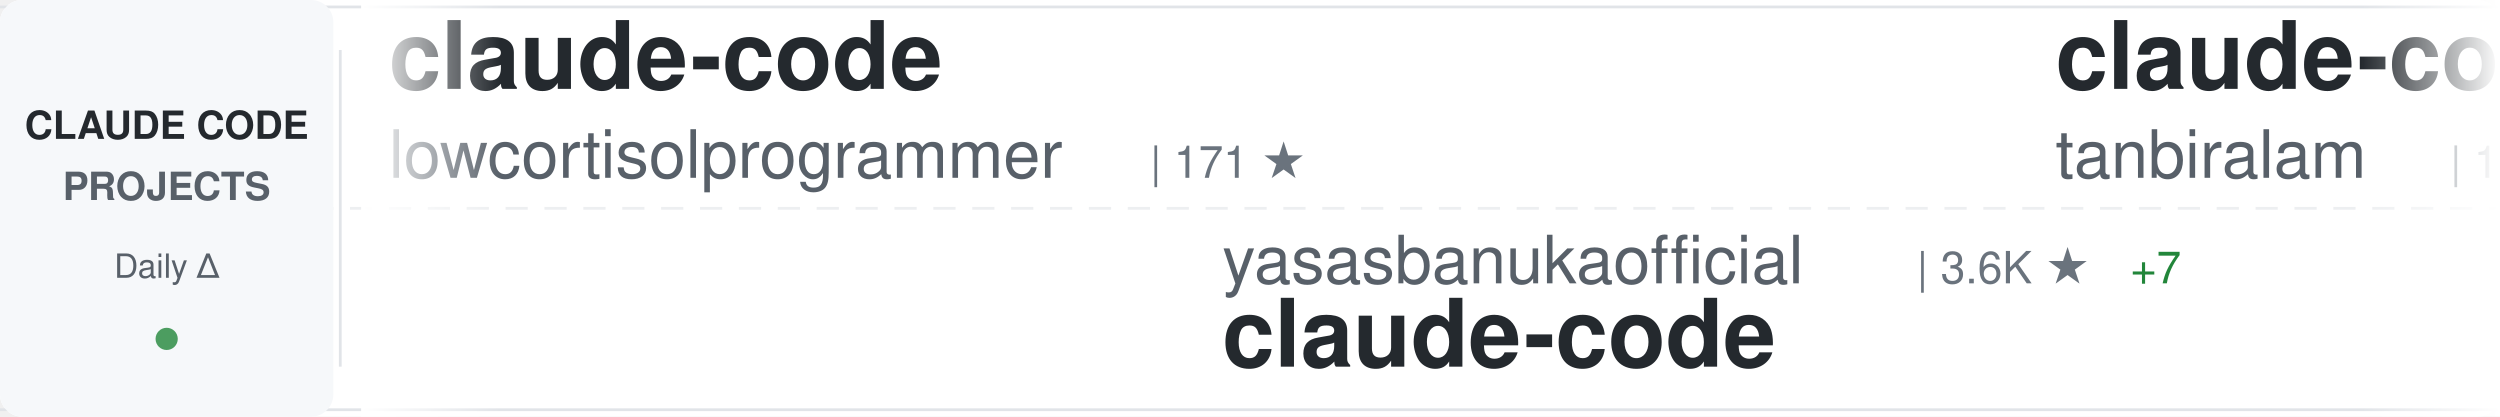
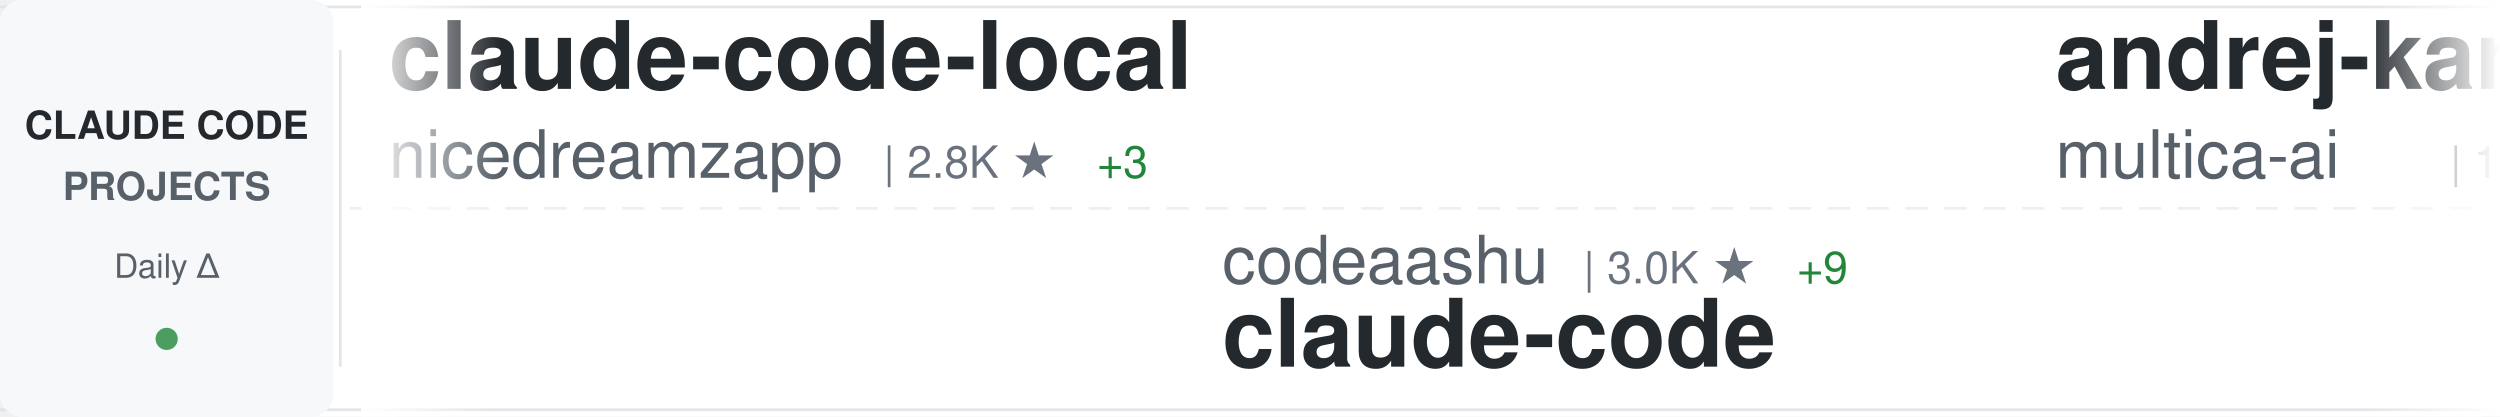
<svg xmlns="http://www.w3.org/2000/svg" width="900" height="150">
  <defs>
    <linearGradient id="awesomeLeftFade" x1="0%" y1="0%" x2="100%" y2="0%">
      <stop offset="0%" style="stop-color:#ffffff;stop-opacity:1" />
      <stop offset="100%" style="stop-color:#ffffff;stop-opacity:0" />
    </linearGradient>
    <linearGradient id="awesomeRightFade" x1="0%" y1="0%" x2="100%" y2="0%">
      <stop offset="0%" style="stop-color:#ffffff;stop-opacity:0" />
      <stop offset="100%" style="stop-color:#ffffff;stop-opacity:1" />
    </linearGradient>
  </defs>
  <rect width="900" height="150" fill="#ffffff" rx="8" />
  <rect x="0" y="2" width="900" height="1" fill="#e1e4e8" />
  <rect x="0" y="147" width="900" height="1" fill="#e1e4e8" />
  <line x1="0" y1="75" x2="900" y2="75" stroke="#e1e4e8" stroke-width="1" stroke-dasharray="8 6" opacity="0.6" />
  <rect x="0" y="0" width="120" height="150" fill="#f6f8fa" rx="8" />
  <text x="60" y="50" font-family="-apple-system, BlinkMacSystemFont, 'Segoe UI', Helvetica, Arial, sans-serif" font-size="14" font-weight="600" fill="#24292e" text-anchor="middle">CLAUDE CODE</text>
  <text x="60" y="72" font-family="-apple-system, BlinkMacSystemFont, 'Segoe UI', Helvetica, Arial, sans-serif" font-size="14" font-weight="600" fill="#586069" text-anchor="middle">PROJECTS</text>
  <text x="60" y="100" font-family="-apple-system, BlinkMacSystemFont, 'Segoe UI', Helvetica, Arial, sans-serif" font-size="12" font-weight="500" fill="#586069" text-anchor="middle">Daily Δ</text>
  <circle cx="60" cy="122" r="4" fill="#22863a" opacity="0.8" />
  <rect x="122" y="18" width="1" height="114" fill="#e1e4e8" />
  <clipPath id="awesomeTickerClip">
    <rect x="130" y="0" width="770" height="150" />
  </clipPath>
  <g clip-path="url(#awesomeTickerClip)">
    <g id="awesomeTickerItems">
      <animateTransform attributeName="transform" attributeType="XML" type="translate" from="0 0" to="-3000 0" dur="54s" repeatCount="indefinite" />
      <g transform="translate(0, 0)">
-         <text x="140" y="32" font-family="-apple-system, BlinkMacSystemFont, 'Segoe UI', Helvetica, Arial, sans-serif" font-size="34" font-weight="600" fill="#24292e">claude-code</text>
-         <text x="140" y="64" font-family="-apple-system, BlinkMacSystemFont, 'Segoe UI', Helvetica, Arial, sans-serif" font-size="24" font-weight="400" fill="#586069">lowcortisolprogrammer</text>
-         <text x="414" y="64" font-family="-apple-system, BlinkMacSystemFont, 'Segoe UI', Helvetica, Arial, sans-serif" font-size="16" font-weight="500" fill="#6a737d">| 171 ★</text>
+         <text x="140" y="32" font-family="-apple-system, BlinkMacSystemFont, 'Segoe UI', Helvetica, Arial, sans-serif" font-size="34" font-weight="600" fill="#24292e">claude-code-local</text>
+         <text x="140" y="64" font-family="-apple-system, BlinkMacSystemFont, 'Segoe UI', Helvetica, Arial, sans-serif" font-size="24" font-weight="400" fill="#586069">nicedreamzapp</text>
+         <text x="318" y="64" font-family="-apple-system, BlinkMacSystemFont, 'Segoe UI', Helvetica, Arial, sans-serif" font-size="16" font-weight="500" fill="#6a737d">| 2.8K ★</text>
+         <text x="395" y="64" font-family="-apple-system, BlinkMacSystemFont, 'Segoe UI', Helvetica, Arial, sans-serif" font-size="16" font-weight="500" fill="#22863a"> +3</text>
      </g>
      <g transform="translate(300, 0)">
-         <text x="140" y="102" font-family="-apple-system, BlinkMacSystemFont, 'Segoe UI', Helvetica, Arial, sans-serif" font-size="24" font-weight="400" fill="#586069">yasasbanukaofficial</text>
-         <text x="390" y="102" font-family="-apple-system, BlinkMacSystemFont, 'Segoe UI', Helvetica, Arial, sans-serif" font-size="16" font-weight="500" fill="#6a737d">| 3.6K ★</text>
-         <text x="467" y="102" font-family="-apple-system, BlinkMacSystemFont, 'Segoe UI', Helvetica, Arial, sans-serif" font-size="16" font-weight="500" fill="#22863a"> +7</text>
+         <text x="140" y="102" font-family="-apple-system, BlinkMacSystemFont, 'Segoe UI', Helvetica, Arial, sans-serif" font-size="24" font-weight="400" fill="#586069">codeaashu</text>
+         <text x="270" y="102" font-family="-apple-system, BlinkMacSystemFont, 'Segoe UI', Helvetica, Arial, sans-serif" font-size="16" font-weight="500" fill="#6a737d">| 3.0K ★</text>
+         <text x="347" y="102" font-family="-apple-system, BlinkMacSystemFont, 'Segoe UI', Helvetica, Arial, sans-serif" font-size="16" font-weight="500" fill="#22863a"> +9</text>
        <text x="140" y="132" font-family="-apple-system, BlinkMacSystemFont, 'Segoe UI', Helvetica, Arial, sans-serif" font-size="34" font-weight="600" fill="#24292e">claude-code</text>
      </g>
      <g transform="translate(600, 0)">
-         <text x="140" y="32" font-family="-apple-system, BlinkMacSystemFont, 'Segoe UI', Helvetica, Arial, sans-serif" font-size="34" font-weight="600" fill="#24292e">claude-code</text>
-         <text x="140" y="64" font-family="-apple-system, BlinkMacSystemFont, 'Segoe UI', Helvetica, Arial, sans-serif" font-size="24" font-weight="400" fill="#586069">tanbiralam</text>
-         <text x="282" y="64" font-family="-apple-system, BlinkMacSystemFont, 'Segoe UI', Helvetica, Arial, sans-serif" font-size="16" font-weight="500" fill="#6a737d">| 1.9K ★</text>
-         <text x="359" y="64" font-family="-apple-system, BlinkMacSystemFont, 'Segoe UI', Helvetica, Arial, sans-serif" font-size="16" font-weight="500" fill="#22863a"> +5</text>
+         <text x="140" y="32" font-family="-apple-system, BlinkMacSystemFont, 'Segoe UI', Helvetica, Arial, sans-serif" font-size="34" font-weight="600" fill="#24292e">andrej-karpathy-skills</text>
+         <text x="140" y="64" font-family="-apple-system, BlinkMacSystemFont, 'Segoe UI', Helvetica, Arial, sans-serif" font-size="24" font-weight="400" fill="#586069">multica-ai</text>
+         <text x="282" y="64" font-family="-apple-system, BlinkMacSystemFont, 'Segoe UI', Helvetica, Arial, sans-serif" font-size="16" font-weight="500" fill="#6a737d">| 179.0K ★</text>
+         <text x="377" y="64" font-family="-apple-system, BlinkMacSystemFont, 'Segoe UI', Helvetica, Arial, sans-serif" font-size="16" font-weight="500" fill="#22863a"> +445</text>
      </g>
      <g transform="translate(900, 0)">
-         <text x="140" y="102" font-family="-apple-system, BlinkMacSystemFont, 'Segoe UI', Helvetica, Arial, sans-serif" font-size="24" font-weight="400" fill="#586069">alejandrobalderas</text>
-         <text x="366" y="102" font-family="-apple-system, BlinkMacSystemFont, 'Segoe UI', Helvetica, Arial, sans-serif" font-size="16" font-weight="500" fill="#6a737d">| 2.3K ★</text>
-         <text x="443" y="102" font-family="-apple-system, BlinkMacSystemFont, 'Segoe UI', Helvetica, Arial, sans-serif" font-size="16" font-weight="500" fill="#22863a"> +14</text>
-         <text x="140" y="132" font-family="-apple-system, BlinkMacSystemFont, 'Segoe UI', Helvetica, Arial, sans-serif" font-size="34" font-weight="600" fill="#24292e">claude-code-from-source</text>
+         <text x="140" y="102" font-family="-apple-system, BlinkMacSystemFont, 'Segoe UI', Helvetica, Arial, sans-serif" font-size="24" font-weight="400" fill="#586069">andrew-kramer-inno</text>
+         <text x="378" y="102" font-family="-apple-system, BlinkMacSystemFont, 'Segoe UI', Helvetica, Arial, sans-serif" font-size="16" font-weight="500" fill="#6a737d">| 589 ★</text>
+         <text x="140" y="132" font-family="-apple-system, BlinkMacSystemFont, 'Segoe UI', Helvetica, Arial, sans-serif" font-size="34" font-weight="600" fill="#24292e">claude-code-source-build</text>
      </g>
      <g transform="translate(1200, 0)">
-         <text x="140" y="32" font-family="-apple-system, BlinkMacSystemFont, 'Segoe UI', Helvetica, Arial, sans-serif" font-size="34" font-weight="600" fill="#24292e">claude-code-cli</text>
-         <text x="140" y="64" font-family="-apple-system, BlinkMacSystemFont, 'Segoe UI', Helvetica, Arial, sans-serif" font-size="24" font-weight="400" fill="#586069">huangserva</text>
-         <text x="282" y="64" font-family="-apple-system, BlinkMacSystemFont, 'Segoe UI', Helvetica, Arial, sans-serif" font-size="16" font-weight="500" fill="#6a737d">| 607 ★</text>
-         <text x="350" y="64" font-family="-apple-system, BlinkMacSystemFont, 'Segoe UI', Helvetica, Arial, sans-serif" font-size="16" font-weight="500" fill="#22863a"> +1</text>
+         <text x="140" y="32" font-family="-apple-system, BlinkMacSystemFont, 'Segoe UI', Helvetica, Arial, sans-serif" font-size="34" font-weight="600" fill="#24292e">claude-code</text>
+         <text x="140" y="64" font-family="-apple-system, BlinkMacSystemFont, 'Segoe UI', Helvetica, Arial, sans-serif" font-size="24" font-weight="400" fill="#586069">claude-code-best</text>
+         <text x="354" y="64" font-family="-apple-system, BlinkMacSystemFont, 'Segoe UI', Helvetica, Arial, sans-serif" font-size="16" font-weight="500" fill="#6a737d">| 20.2K ★</text>
+         <text x="440" y="64" font-family="-apple-system, BlinkMacSystemFont, 'Segoe UI', Helvetica, Arial, sans-serif" font-size="16" font-weight="500" fill="#22863a"> +30</text>
      </g>
      <g transform="translate(1500, 0)">
-         <text x="140" y="102" font-family="-apple-system, BlinkMacSystemFont, 'Segoe UI', Helvetica, Arial, sans-serif" font-size="24" font-weight="400" fill="#586069">oboard</text>
-         <text x="234" y="102" font-family="-apple-system, BlinkMacSystemFont, 'Segoe UI', Helvetica, Arial, sans-serif" font-size="16" font-weight="500" fill="#6a737d">| 3.2K ★</text>
-         <text x="311" y="102" font-family="-apple-system, BlinkMacSystemFont, 'Segoe UI', Helvetica, Arial, sans-serif" font-size="16" font-weight="500" fill="#22863a"> +2</text>
-         <text x="140" y="132" font-family="-apple-system, BlinkMacSystemFont, 'Segoe UI', Helvetica, Arial, sans-serif" font-size="34" font-weight="600" fill="#24292e">claude-code-rev</text>
+         <text x="140" y="102" font-family="-apple-system, BlinkMacSystemFont, 'Segoe UI', Helvetica, Arial, sans-serif" font-size="24" font-weight="400" fill="#586069">ponponon</text>
+         <text x="258" y="102" font-family="-apple-system, BlinkMacSystemFont, 'Segoe UI', Helvetica, Arial, sans-serif" font-size="16" font-weight="500" fill="#6a737d">| 2.3K ★</text>
+         <text x="335" y="102" font-family="-apple-system, BlinkMacSystemFont, 'Segoe UI', Helvetica, Arial, sans-serif" font-size="16" font-weight="500" fill="#22863a"> +1</text>
+         <text x="140" y="132" font-family="-apple-system, BlinkMacSystemFont, 'Segoe UI', Helvetica, Arial, sans-serif" font-size="34" font-weight="600" fill="#24292e">claude_code_src</text>
      </g>
      <g transform="translate(1800, 0)">
-         <text x="140" y="32" font-family="-apple-system, BlinkMacSystemFont, 'Segoe UI', Helvetica, Arial, sans-serif" font-size="34" font-weight="600" fill="#24292e">sc-claude-code-files</text>
-         <text x="140" y="64" font-family="-apple-system, BlinkMacSystemFont, 'Segoe UI', Helvetica, Arial, sans-serif" font-size="24" font-weight="400" fill="#586069">https-deeplearning-ai</text>
-         <text x="414" y="64" font-family="-apple-system, BlinkMacSystemFont, 'Segoe UI', Helvetica, Arial, sans-serif" font-size="16" font-weight="500" fill="#6a737d">| 531 ★</text>
+         <text x="140" y="32" font-family="-apple-system, BlinkMacSystemFont, 'Segoe UI', Helvetica, Arial, sans-serif" font-size="34" font-weight="600" fill="#24292e">claude-code-showcase</text>
+         <text x="140" y="64" font-family="-apple-system, BlinkMacSystemFont, 'Segoe UI', Helvetica, Arial, sans-serif" font-size="24" font-weight="400" fill="#586069">ChrisWiles</text>
+         <text x="282" y="64" font-family="-apple-system, BlinkMacSystemFont, 'Segoe UI', Helvetica, Arial, sans-serif" font-size="16" font-weight="500" fill="#6a737d">| 6.0K ★</text>
      </g>
      <g transform="translate(2100, 0)">
-         <text x="140" y="102" font-family="-apple-system, BlinkMacSystemFont, 'Segoe UI', Helvetica, Arial, sans-serif" font-size="24" font-weight="400" fill="#586069">Windy3f3f3f3f</text>
-         <text x="318" y="102" font-family="-apple-system, BlinkMacSystemFont, 'Segoe UI', Helvetica, Arial, sans-serif" font-size="16" font-weight="500" fill="#6a737d">| 2.7K ★</text>
-         <text x="395" y="102" font-family="-apple-system, BlinkMacSystemFont, 'Segoe UI', Helvetica, Arial, sans-serif" font-size="16" font-weight="500" fill="#22863a"> +5</text>
-         <text x="140" y="132" font-family="-apple-system, BlinkMacSystemFont, 'Segoe UI', Helvetica, Arial, sans-serif" font-size="34" font-weight="600" fill="#24292e">how-claude-code-works</text>
+         <text x="140" y="102" font-family="-apple-system, BlinkMacSystemFont, 'Segoe UI', Helvetica, Arial, sans-serif" font-size="24" font-weight="400" fill="#586069">zebbern</text>
+         <text x="246" y="102" font-family="-apple-system, BlinkMacSystemFont, 'Segoe UI', Helvetica, Arial, sans-serif" font-size="16" font-weight="500" fill="#6a737d">| 4.3K ★</text>
+         <text x="323" y="102" font-family="-apple-system, BlinkMacSystemFont, 'Segoe UI', Helvetica, Arial, sans-serif" font-size="16" font-weight="500" fill="#22863a"> +1</text>
+         <text x="140" y="132" font-family="-apple-system, BlinkMacSystemFont, 'Segoe UI', Helvetica, Arial, sans-serif" font-size="34" font-weight="600" fill="#24292e">claude-code-guide</text>
      </g>
      <g transform="translate(2400, 0)">
-         <text x="140" y="32" font-family="-apple-system, BlinkMacSystemFont, 'Segoe UI', Helvetica, Arial, sans-serif" font-size="34" font-weight="600" fill="#24292e">my-claude-code-setup</text>
-         <text x="140" y="64" font-family="-apple-system, BlinkMacSystemFont, 'Segoe UI', Helvetica, Arial, sans-serif" font-size="24" font-weight="400" fill="#586069">centminmod</text>
-         <text x="282" y="64" font-family="-apple-system, BlinkMacSystemFont, 'Segoe UI', Helvetica, Arial, sans-serif" font-size="16" font-weight="500" fill="#6a737d">| 2.4K ★</text>
+         <text x="140" y="32" font-family="-apple-system, BlinkMacSystemFont, 'Segoe UI', Helvetica, Arial, sans-serif" font-size="34" font-weight="600" fill="#24292e">claude-code-source</text>
+         <text x="140" y="64" font-family="-apple-system, BlinkMacSystemFont, 'Segoe UI', Helvetica, Arial, sans-serif" font-size="24" font-weight="400" fill="#586069">hangsman</text>
+         <text x="258" y="64" font-family="-apple-system, BlinkMacSystemFont, 'Segoe UI', Helvetica, Arial, sans-serif" font-size="16" font-weight="500" fill="#6a737d">| 787 ★</text>
+         <text x="326" y="64" font-family="-apple-system, BlinkMacSystemFont, 'Segoe UI', Helvetica, Arial, sans-serif" font-size="16" font-weight="500" fill="#22863a"> +1</text>
      </g>
      <g transform="translate(2700, 0)">
-         <text x="140" y="102" font-family="-apple-system, BlinkMacSystemFont, 'Segoe UI', Helvetica, Arial, sans-serif" font-size="24" font-weight="400" fill="#586069">shanraisshan</text>
-         <text x="306" y="102" font-family="-apple-system, BlinkMacSystemFont, 'Segoe UI', Helvetica, Arial, sans-serif" font-size="16" font-weight="500" fill="#6a737d">| 58.4K ★</text>
-         <text x="392" y="102" font-family="-apple-system, BlinkMacSystemFont, 'Segoe UI', Helvetica, Arial, sans-serif" font-size="16" font-weight="500" fill="#22863a"> +67</text>
-         <text x="140" y="132" font-family="-apple-system, BlinkMacSystemFont, 'Segoe UI', Helvetica, Arial, sans-serif" font-size="34" font-weight="600" fill="#24292e">claude-code-best-practic...</text>
+         <text x="140" y="102" font-family="-apple-system, BlinkMacSystemFont, 'Segoe UI', Helvetica, Arial, sans-serif" font-size="24" font-weight="400" fill="#586069">JrCx7scC</text>
+         <text x="258" y="102" font-family="-apple-system, BlinkMacSystemFont, 'Segoe UI', Helvetica, Arial, sans-serif" font-size="16" font-weight="500" fill="#6a737d">| 370 ★</text>
+         <text x="140" y="132" font-family="-apple-system, BlinkMacSystemFont, 'Segoe UI', Helvetica, Arial, sans-serif" font-size="34" font-weight="600" fill="#24292e">claude-code-source</text>
      </g>
      <g transform="translate(3000, 0)">
-         <text x="140" y="32" font-family="-apple-system, BlinkMacSystemFont, 'Segoe UI', Helvetica, Arial, sans-serif" font-size="34" font-weight="600" fill="#24292e">claude-code</text>
-         <text x="140" y="64" font-family="-apple-system, BlinkMacSystemFont, 'Segoe UI', Helvetica, Arial, sans-serif" font-size="24" font-weight="400" fill="#586069">lowcortisolprogrammer</text>
-         <text x="414" y="64" font-family="-apple-system, BlinkMacSystemFont, 'Segoe UI', Helvetica, Arial, sans-serif" font-size="16" font-weight="500" fill="#6a737d">| 171 ★</text>
+         <text x="140" y="32" font-family="-apple-system, BlinkMacSystemFont, 'Segoe UI', Helvetica, Arial, sans-serif" font-size="34" font-weight="600" fill="#24292e">claude-code-local</text>
+         <text x="140" y="64" font-family="-apple-system, BlinkMacSystemFont, 'Segoe UI', Helvetica, Arial, sans-serif" font-size="24" font-weight="400" fill="#586069">nicedreamzapp</text>
+         <text x="318" y="64" font-family="-apple-system, BlinkMacSystemFont, 'Segoe UI', Helvetica, Arial, sans-serif" font-size="16" font-weight="500" fill="#6a737d">| 2.8K ★</text>
+         <text x="395" y="64" font-family="-apple-system, BlinkMacSystemFont, 'Segoe UI', Helvetica, Arial, sans-serif" font-size="16" font-weight="500" fill="#22863a"> +3</text>
      </g>
      <g transform="translate(3300, 0)">
-         <text x="140" y="102" font-family="-apple-system, BlinkMacSystemFont, 'Segoe UI', Helvetica, Arial, sans-serif" font-size="24" font-weight="400" fill="#586069">yasasbanukaofficial</text>
-         <text x="390" y="102" font-family="-apple-system, BlinkMacSystemFont, 'Segoe UI', Helvetica, Arial, sans-serif" font-size="16" font-weight="500" fill="#6a737d">| 3.6K ★</text>
-         <text x="467" y="102" font-family="-apple-system, BlinkMacSystemFont, 'Segoe UI', Helvetica, Arial, sans-serif" font-size="16" font-weight="500" fill="#22863a"> +7</text>
+         <text x="140" y="102" font-family="-apple-system, BlinkMacSystemFont, 'Segoe UI', Helvetica, Arial, sans-serif" font-size="24" font-weight="400" fill="#586069">codeaashu</text>
+         <text x="270" y="102" font-family="-apple-system, BlinkMacSystemFont, 'Segoe UI', Helvetica, Arial, sans-serif" font-size="16" font-weight="500" fill="#6a737d">| 3.0K ★</text>
+         <text x="347" y="102" font-family="-apple-system, BlinkMacSystemFont, 'Segoe UI', Helvetica, Arial, sans-serif" font-size="16" font-weight="500" fill="#22863a"> +9</text>
        <text x="140" y="132" font-family="-apple-system, BlinkMacSystemFont, 'Segoe UI', Helvetica, Arial, sans-serif" font-size="34" font-weight="600" fill="#24292e">claude-code</text>
      </g>
      <g transform="translate(3600, 0)">
-         <text x="140" y="32" font-family="-apple-system, BlinkMacSystemFont, 'Segoe UI', Helvetica, Arial, sans-serif" font-size="34" font-weight="600" fill="#24292e">claude-code</text>
-         <text x="140" y="64" font-family="-apple-system, BlinkMacSystemFont, 'Segoe UI', Helvetica, Arial, sans-serif" font-size="24" font-weight="400" fill="#586069">tanbiralam</text>
-         <text x="282" y="64" font-family="-apple-system, BlinkMacSystemFont, 'Segoe UI', Helvetica, Arial, sans-serif" font-size="16" font-weight="500" fill="#6a737d">| 1.9K ★</text>
-         <text x="359" y="64" font-family="-apple-system, BlinkMacSystemFont, 'Segoe UI', Helvetica, Arial, sans-serif" font-size="16" font-weight="500" fill="#22863a"> +5</text>
+         <text x="140" y="32" font-family="-apple-system, BlinkMacSystemFont, 'Segoe UI', Helvetica, Arial, sans-serif" font-size="34" font-weight="600" fill="#24292e">andrej-karpathy-skills</text>
+         <text x="140" y="64" font-family="-apple-system, BlinkMacSystemFont, 'Segoe UI', Helvetica, Arial, sans-serif" font-size="24" font-weight="400" fill="#586069">multica-ai</text>
+         <text x="282" y="64" font-family="-apple-system, BlinkMacSystemFont, 'Segoe UI', Helvetica, Arial, sans-serif" font-size="16" font-weight="500" fill="#6a737d">| 179.0K ★</text>
+         <text x="377" y="64" font-family="-apple-system, BlinkMacSystemFont, 'Segoe UI', Helvetica, Arial, sans-serif" font-size="16" font-weight="500" fill="#22863a"> +445</text>
      </g>
      <g transform="translate(3900, 0)">
-         <text x="140" y="102" font-family="-apple-system, BlinkMacSystemFont, 'Segoe UI', Helvetica, Arial, sans-serif" font-size="24" font-weight="400" fill="#586069">alejandrobalderas</text>
-         <text x="366" y="102" font-family="-apple-system, BlinkMacSystemFont, 'Segoe UI', Helvetica, Arial, sans-serif" font-size="16" font-weight="500" fill="#6a737d">| 2.3K ★</text>
-         <text x="443" y="102" font-family="-apple-system, BlinkMacSystemFont, 'Segoe UI', Helvetica, Arial, sans-serif" font-size="16" font-weight="500" fill="#22863a"> +14</text>
-         <text x="140" y="132" font-family="-apple-system, BlinkMacSystemFont, 'Segoe UI', Helvetica, Arial, sans-serif" font-size="34" font-weight="600" fill="#24292e">claude-code-from-source</text>
+         <text x="140" y="102" font-family="-apple-system, BlinkMacSystemFont, 'Segoe UI', Helvetica, Arial, sans-serif" font-size="24" font-weight="400" fill="#586069">andrew-kramer-inno</text>
+         <text x="378" y="102" font-family="-apple-system, BlinkMacSystemFont, 'Segoe UI', Helvetica, Arial, sans-serif" font-size="16" font-weight="500" fill="#6a737d">| 589 ★</text>
+         <text x="140" y="132" font-family="-apple-system, BlinkMacSystemFont, 'Segoe UI', Helvetica, Arial, sans-serif" font-size="34" font-weight="600" fill="#24292e">claude-code-source-build</text>
      </g>
    </g>
  </g>
  <rect x="130" y="0" width="50" height="150" fill="url(#awesomeLeftFade)" />
  <rect x="850" y="0" width="50" height="150" fill="url(#awesomeRightFade)" />
</svg>
